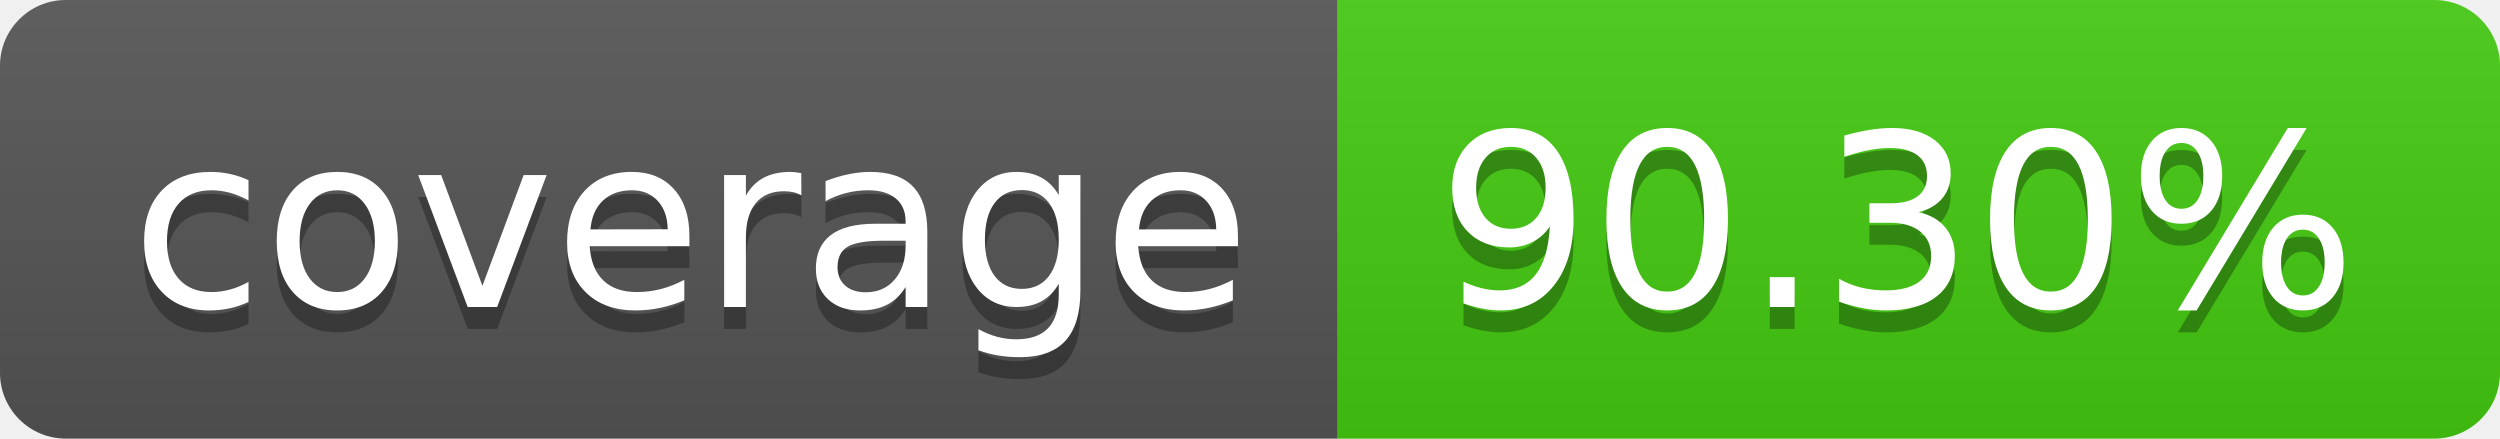
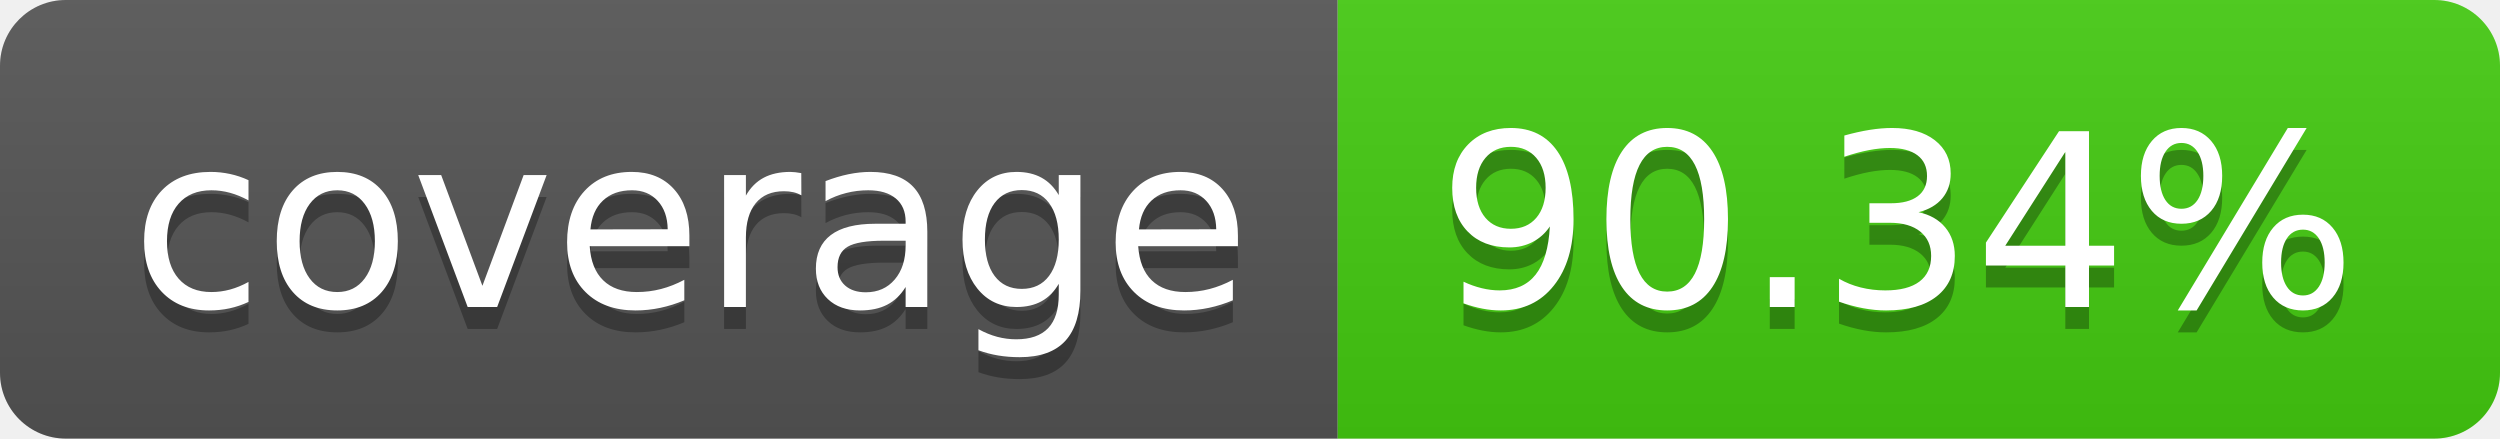
- <svg xmlns="http://www.w3.org/2000/svg" width="114" height="20" role="img" aria-label="coverage: 90.30%">
+ <svg xmlns="http://www.w3.org/2000/svg" width="114" height="20" role="img" aria-label="coverage: 90.34%">
  <linearGradient id="s" x2="0" y2="100%">
    <stop offset="0" stop-color="#bbb" stop-opacity=".1" />
    <stop offset="1" stop-opacity=".1" />
  </linearGradient>
  <clipPath id="r">
    <rect width="114" height="20" rx="3" fill="#fff" />
  </clipPath>
  <g clip-path="url(#r)">
    <rect width="61" height="20" fill="#555" />
    <rect x="61" width="53" height="20" fill="#4c1" />
    <rect width="114" height="20" fill="url(#s)" />
  </g>
  <g fill="#fff" text-anchor="middle" font-family="Verdana,Geneva,DejaVu Sans,sans-serif" text-rendering="geometricPrecision" font-size="110">
    <text aria-hidden="true" x="315" y="150" fill="#010101" fill-opacity=".3" transform="scale(.1)" textLength="510">coverage</text>
    <text x="315" y="140" transform="scale(.1)" fill="#fff" textLength="510">coverage</text>
-     <text aria-hidden="true" x="865" y="150" fill="#010101" fill-opacity=".3" transform="scale(.1)" textLength="430">90.30%</text>
-     <text x="865" y="140" transform="scale(.1)" fill="#fff" textLength="430">90.30%</text>
+     <text aria-hidden="true" x="865" y="150" fill="#010101" fill-opacity=".3" transform="scale(.1)" textLength="430">90.34%</text>
+     <text x="865" y="140" transform="scale(.1)" fill="#fff" textLength="430">90.34%</text>
  </g>
</svg>
